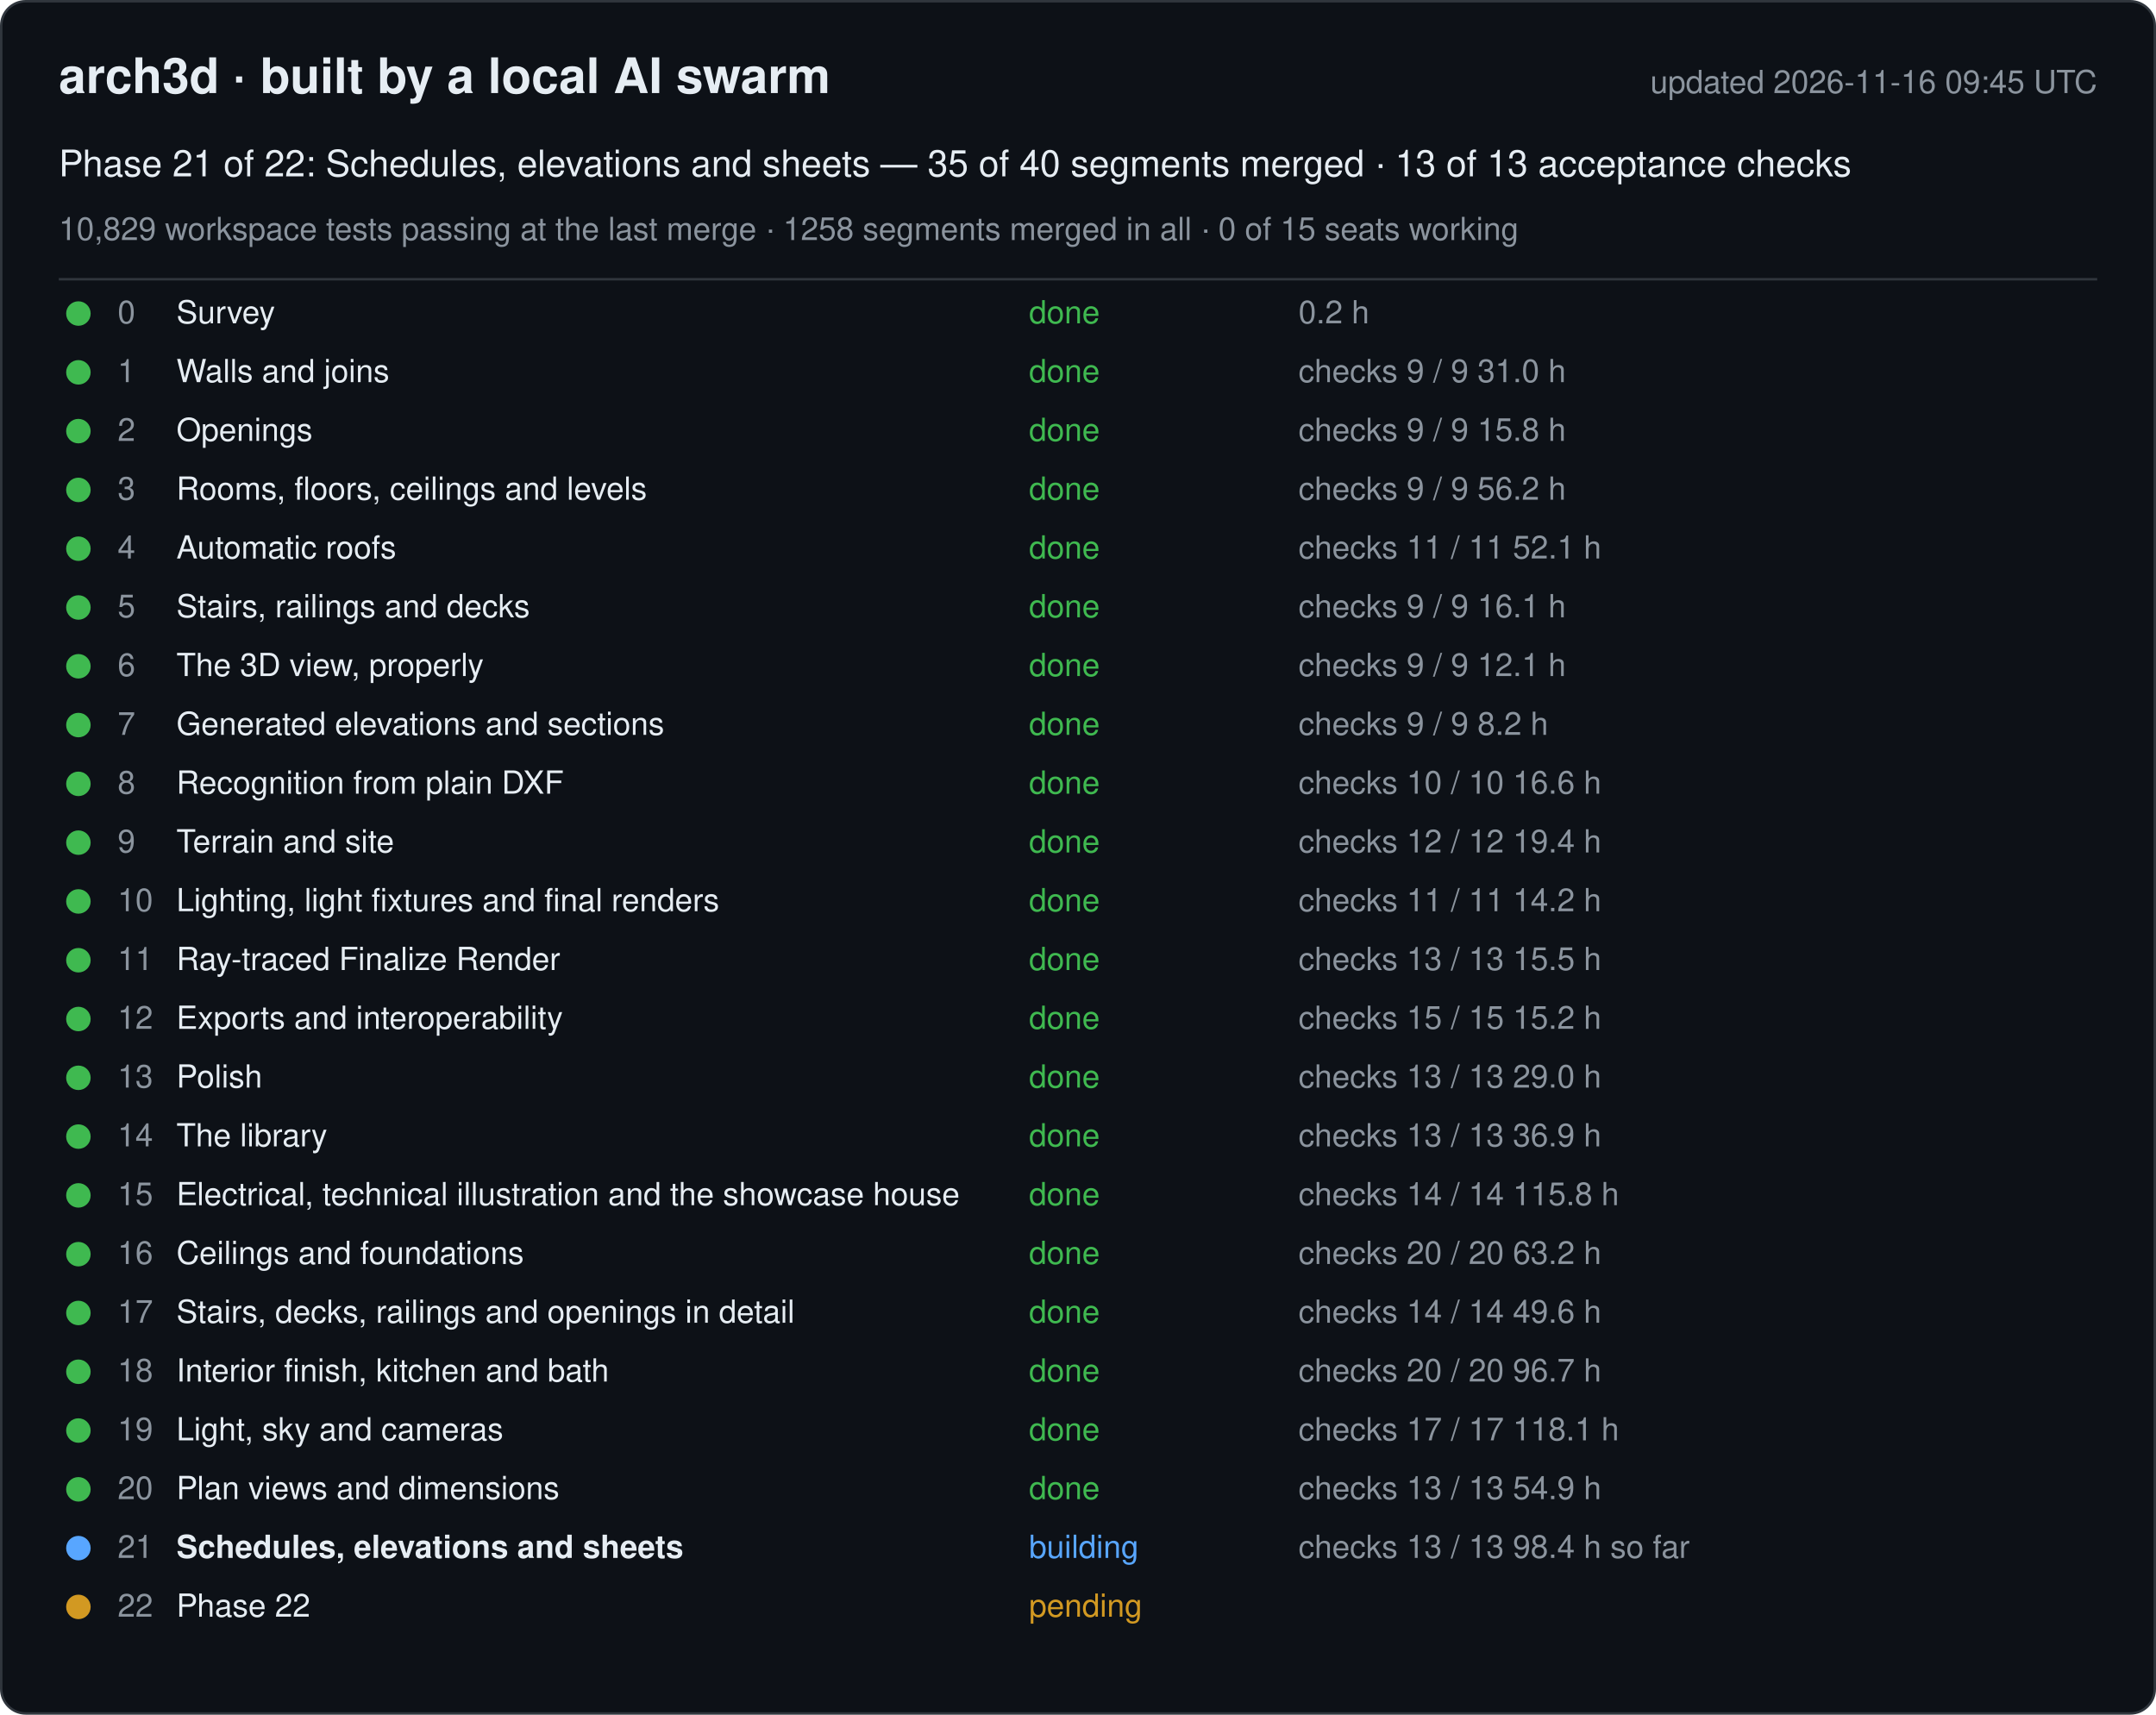
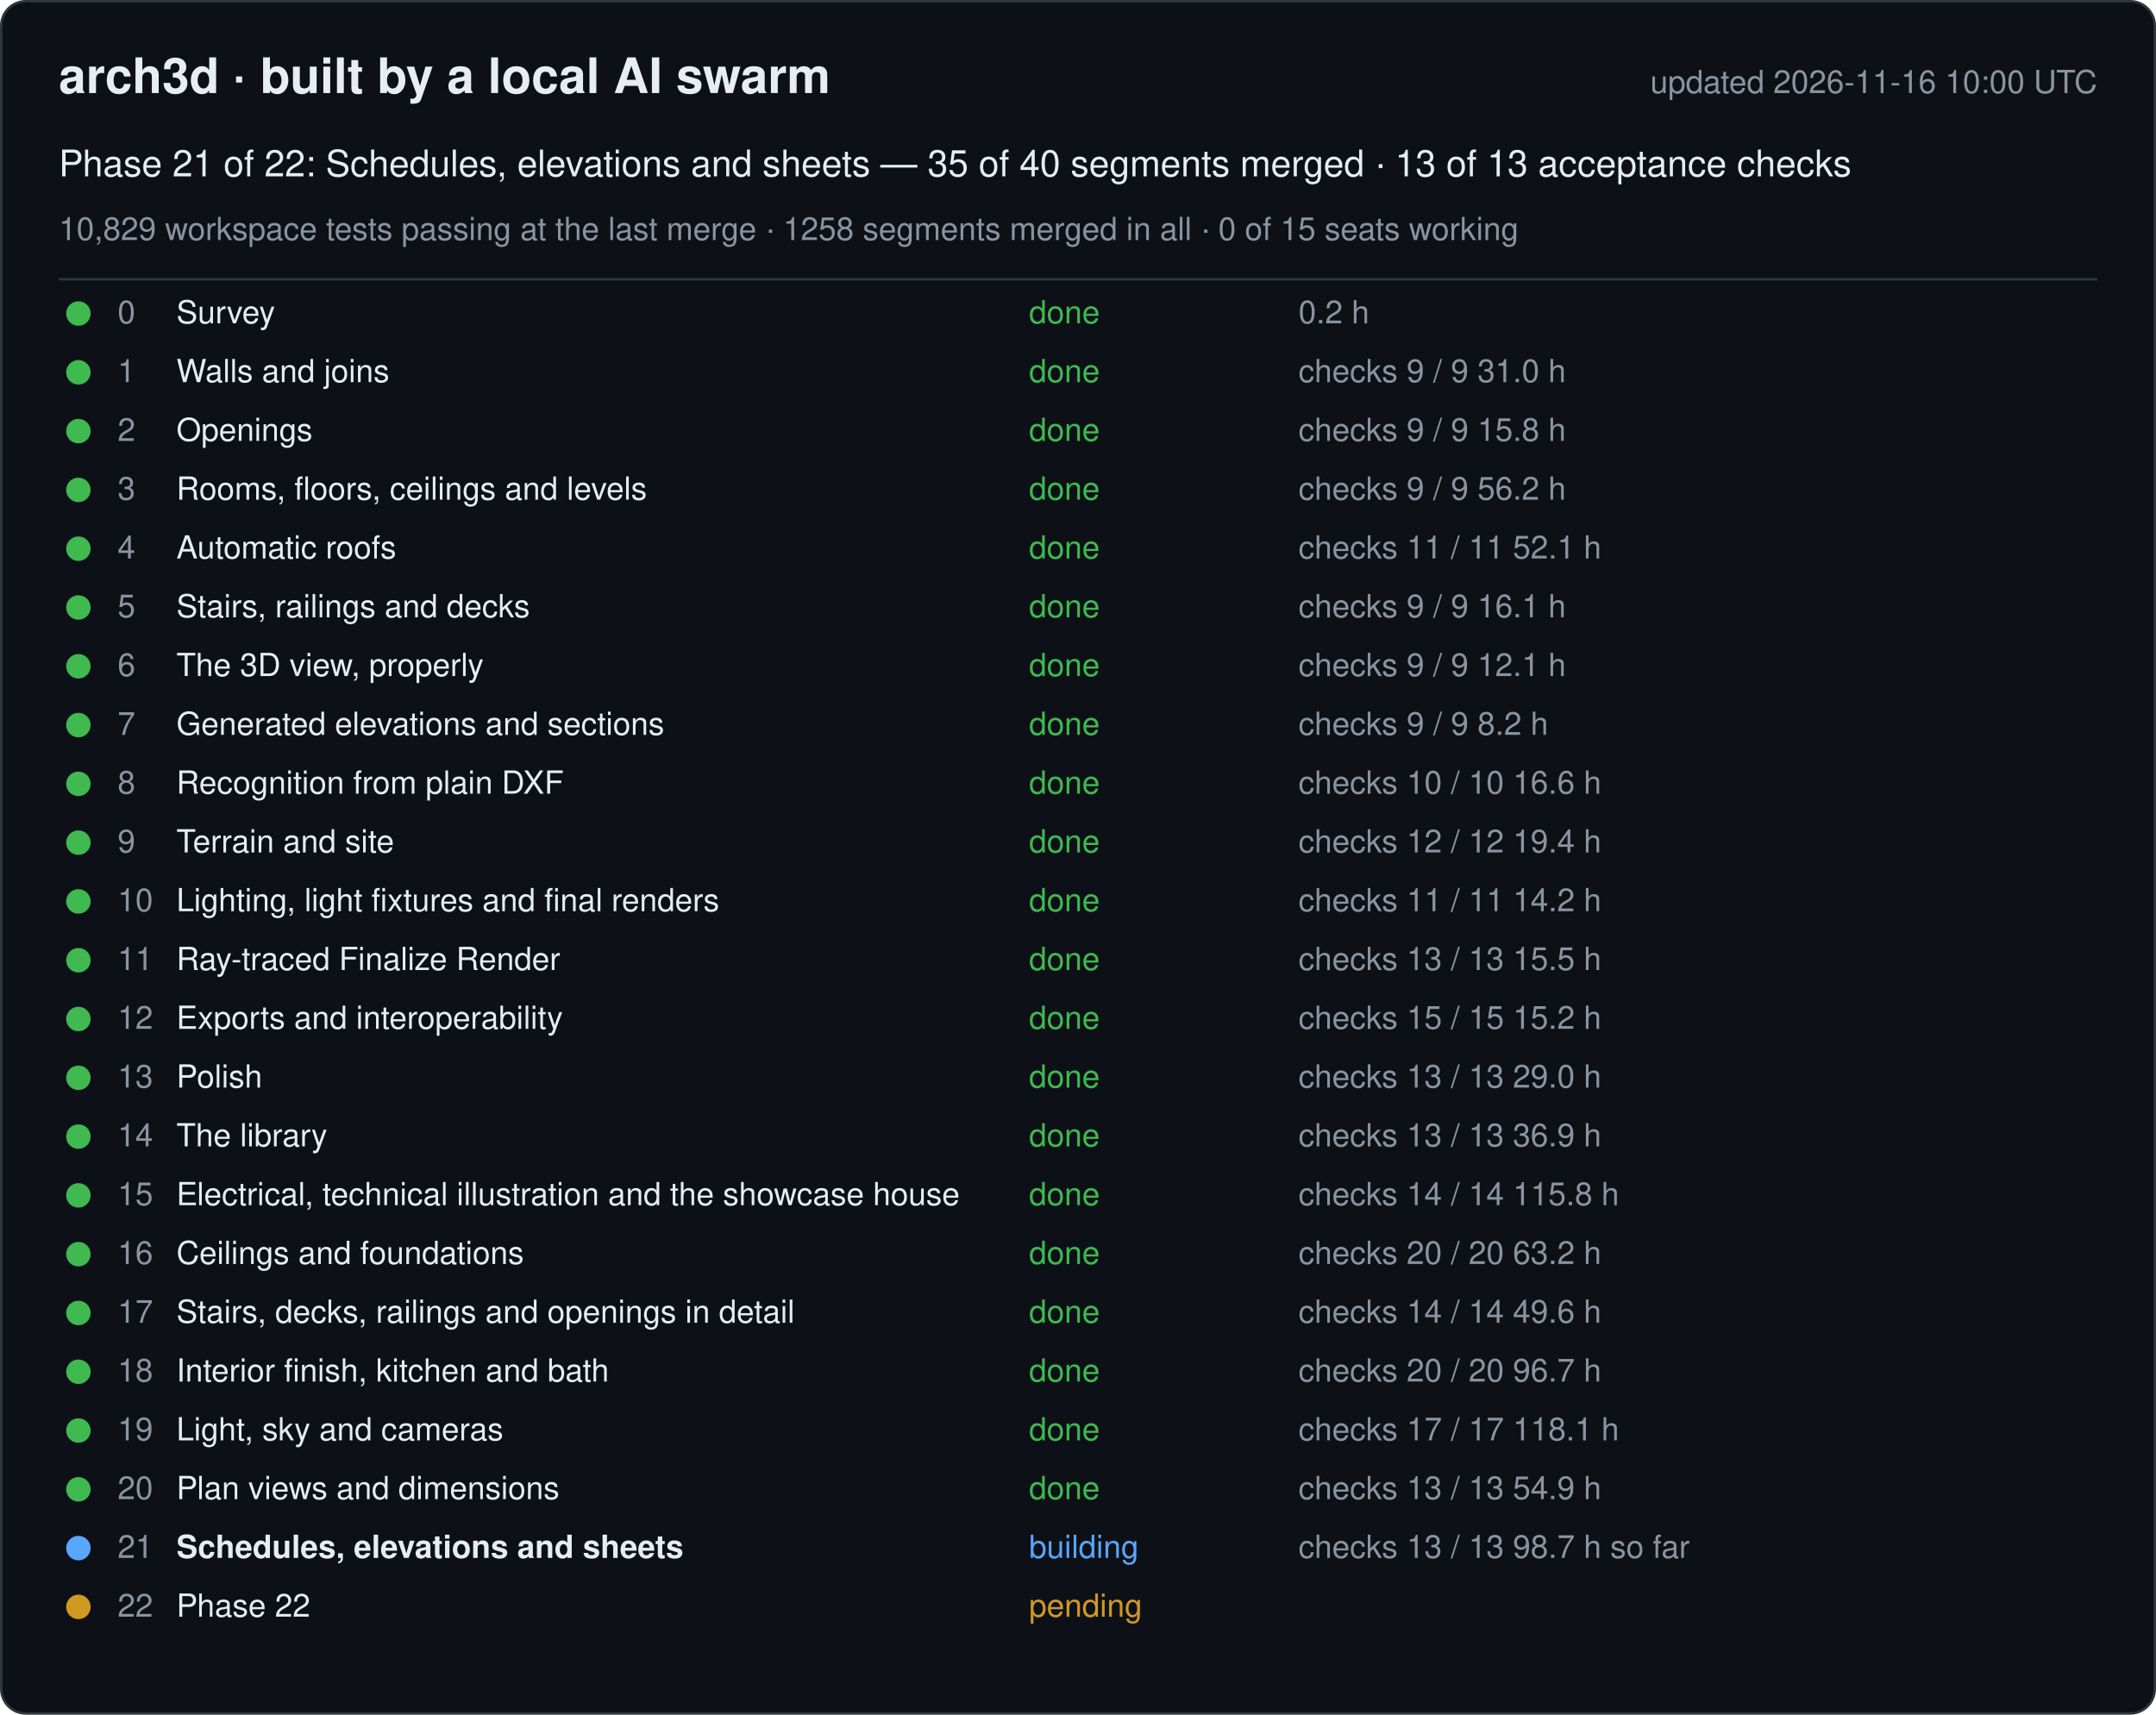
<svg xmlns="http://www.w3.org/2000/svg" width="880" height="700" viewBox="0 0 880 700" font-family="-apple-system, Segoe UI, Helvetica, Arial, sans-serif">
  <rect x="0.5" y="0.5" width="879" height="699" rx="10" fill="#0d1117" stroke="#30363d" />
  <text x="24" y="38" font-size="20" font-weight="600" fill="#e6edf3">arch3d · built by a local AI swarm</text>
-   <text x="856" y="38" font-size="13" fill="#8b949e" text-anchor="end">updated 2026-11-16 09:45 UTC</text>
+   <text x="856" y="38" font-size="13" fill="#8b949e" text-anchor="end">updated 2026-11-16 10:00 UTC</text>
  <text x="24" y="72" font-size="15" fill="#e6edf3">Phase 21 of 22: Schedules, elevations and sheets — 35 of 40 segments merged · 13 of 13 acceptance checks</text>
  <text x="24" y="98" font-size="13" fill="#8b949e">10,829 workspace tests passing at the last merge · 1258 segments merged in all · 0 of 15 seats working</text>
  <line x1="24" y1="114" x2="856" y2="114" stroke="#30363d" />
  <g data-phase="0">
    <circle cx="32" cy="128" r="5" fill="#3fb950" />
    <text x="48" y="132" font-size="13" fill="#8b949e">0</text>
    <text x="72" y="132" font-size="13" fill="#e6edf3">Survey</text>
    <text x="420" y="132" font-size="13" fill="#3fb950">done</text>
    <text x="530" y="132" font-size="13" fill="#8b949e">0.2 h</text>
  </g>
  <g data-phase="1">
    <circle cx="32" cy="152" r="5" fill="#3fb950" />
    <text x="48" y="156" font-size="13" fill="#8b949e">1</text>
    <text x="72" y="156" font-size="13" fill="#e6edf3">Walls and joins</text>
    <text x="420" y="156" font-size="13" fill="#3fb950">done</text>
    <text x="530" y="156" font-size="13" fill="#8b949e">checks 9 / 9   31.0 h</text>
  </g>
  <g data-phase="2">
    <circle cx="32" cy="176" r="5" fill="#3fb950" />
    <text x="48" y="180" font-size="13" fill="#8b949e">2</text>
    <text x="72" y="180" font-size="13" fill="#e6edf3">Openings</text>
    <text x="420" y="180" font-size="13" fill="#3fb950">done</text>
    <text x="530" y="180" font-size="13" fill="#8b949e">checks 9 / 9   15.8 h</text>
  </g>
  <g data-phase="3">
    <circle cx="32" cy="200" r="5" fill="#3fb950" />
    <text x="48" y="204" font-size="13" fill="#8b949e">3</text>
    <text x="72" y="204" font-size="13" fill="#e6edf3">Rooms, floors, ceilings and levels</text>
    <text x="420" y="204" font-size="13" fill="#3fb950">done</text>
    <text x="530" y="204" font-size="13" fill="#8b949e">checks 9 / 9   56.2 h</text>
  </g>
  <g data-phase="4">
    <circle cx="32" cy="224" r="5" fill="#3fb950" />
    <text x="48" y="228" font-size="13" fill="#8b949e">4</text>
    <text x="72" y="228" font-size="13" fill="#e6edf3">Automatic roofs</text>
    <text x="420" y="228" font-size="13" fill="#3fb950">done</text>
    <text x="530" y="228" font-size="13" fill="#8b949e">checks 11 / 11   52.1 h</text>
  </g>
  <g data-phase="5">
    <circle cx="32" cy="248" r="5" fill="#3fb950" />
    <text x="48" y="252" font-size="13" fill="#8b949e">5</text>
    <text x="72" y="252" font-size="13" fill="#e6edf3">Stairs, railings and decks</text>
    <text x="420" y="252" font-size="13" fill="#3fb950">done</text>
    <text x="530" y="252" font-size="13" fill="#8b949e">checks 9 / 9   16.1 h</text>
  </g>
  <g data-phase="6">
    <circle cx="32" cy="272" r="5" fill="#3fb950" />
    <text x="48" y="276" font-size="13" fill="#8b949e">6</text>
    <text x="72" y="276" font-size="13" fill="#e6edf3">The 3D view, properly</text>
    <text x="420" y="276" font-size="13" fill="#3fb950">done</text>
    <text x="530" y="276" font-size="13" fill="#8b949e">checks 9 / 9   12.1 h</text>
  </g>
  <g data-phase="7">
    <circle cx="32" cy="296" r="5" fill="#3fb950" />
    <text x="48" y="300" font-size="13" fill="#8b949e">7</text>
    <text x="72" y="300" font-size="13" fill="#e6edf3">Generated elevations and sections</text>
    <text x="420" y="300" font-size="13" fill="#3fb950">done</text>
    <text x="530" y="300" font-size="13" fill="#8b949e">checks 9 / 9   8.2 h</text>
  </g>
  <g data-phase="8">
    <circle cx="32" cy="320" r="5" fill="#3fb950" />
    <text x="48" y="324" font-size="13" fill="#8b949e">8</text>
    <text x="72" y="324" font-size="13" fill="#e6edf3">Recognition from plain DXF</text>
    <text x="420" y="324" font-size="13" fill="#3fb950">done</text>
    <text x="530" y="324" font-size="13" fill="#8b949e">checks 10 / 10   16.6 h</text>
  </g>
  <g data-phase="9">
    <circle cx="32" cy="344" r="5" fill="#3fb950" />
    <text x="48" y="348" font-size="13" fill="#8b949e">9</text>
    <text x="72" y="348" font-size="13" fill="#e6edf3">Terrain and site</text>
    <text x="420" y="348" font-size="13" fill="#3fb950">done</text>
    <text x="530" y="348" font-size="13" fill="#8b949e">checks 12 / 12   19.4 h</text>
  </g>
  <g data-phase="10">
    <circle cx="32" cy="368" r="5" fill="#3fb950" />
    <text x="48" y="372" font-size="13" fill="#8b949e">10</text>
    <text x="72" y="372" font-size="13" fill="#e6edf3">Lighting, light fixtures and final renders</text>
    <text x="420" y="372" font-size="13" fill="#3fb950">done</text>
    <text x="530" y="372" font-size="13" fill="#8b949e">checks 11 / 11   14.2 h</text>
  </g>
  <g data-phase="11">
    <circle cx="32" cy="392" r="5" fill="#3fb950" />
    <text x="48" y="396" font-size="13" fill="#8b949e">11</text>
    <text x="72" y="396" font-size="13" fill="#e6edf3">Ray-traced Finalize Render</text>
    <text x="420" y="396" font-size="13" fill="#3fb950">done</text>
    <text x="530" y="396" font-size="13" fill="#8b949e">checks 13 / 13   15.5 h</text>
  </g>
  <g data-phase="12">
    <circle cx="32" cy="416" r="5" fill="#3fb950" />
    <text x="48" y="420" font-size="13" fill="#8b949e">12</text>
    <text x="72" y="420" font-size="13" fill="#e6edf3">Exports and interoperability</text>
    <text x="420" y="420" font-size="13" fill="#3fb950">done</text>
    <text x="530" y="420" font-size="13" fill="#8b949e">checks 15 / 15   15.2 h</text>
  </g>
  <g data-phase="13">
    <circle cx="32" cy="440" r="5" fill="#3fb950" />
    <text x="48" y="444" font-size="13" fill="#8b949e">13</text>
    <text x="72" y="444" font-size="13" fill="#e6edf3">Polish</text>
    <text x="420" y="444" font-size="13" fill="#3fb950">done</text>
    <text x="530" y="444" font-size="13" fill="#8b949e">checks 13 / 13   29.0 h</text>
  </g>
  <g data-phase="14">
    <circle cx="32" cy="464" r="5" fill="#3fb950" />
    <text x="48" y="468" font-size="13" fill="#8b949e">14</text>
    <text x="72" y="468" font-size="13" fill="#e6edf3">The library</text>
    <text x="420" y="468" font-size="13" fill="#3fb950">done</text>
    <text x="530" y="468" font-size="13" fill="#8b949e">checks 13 / 13   36.9 h</text>
  </g>
  <g data-phase="15">
    <circle cx="32" cy="488" r="5" fill="#3fb950" />
    <text x="48" y="492" font-size="13" fill="#8b949e">15</text>
    <text x="72" y="492" font-size="13" fill="#e6edf3">Electrical, technical illustration and the showcase house</text>
    <text x="420" y="492" font-size="13" fill="#3fb950">done</text>
    <text x="530" y="492" font-size="13" fill="#8b949e">checks 14 / 14   115.8 h</text>
  </g>
  <g data-phase="16">
    <circle cx="32" cy="512" r="5" fill="#3fb950" />
    <text x="48" y="516" font-size="13" fill="#8b949e">16</text>
    <text x="72" y="516" font-size="13" fill="#e6edf3">Ceilings and foundations</text>
    <text x="420" y="516" font-size="13" fill="#3fb950">done</text>
    <text x="530" y="516" font-size="13" fill="#8b949e">checks 20 / 20   63.2 h</text>
  </g>
  <g data-phase="17">
    <circle cx="32" cy="536" r="5" fill="#3fb950" />
    <text x="48" y="540" font-size="13" fill="#8b949e">17</text>
    <text x="72" y="540" font-size="13" fill="#e6edf3">Stairs, decks, railings and openings in detail</text>
    <text x="420" y="540" font-size="13" fill="#3fb950">done</text>
    <text x="530" y="540" font-size="13" fill="#8b949e">checks 14 / 14   49.6 h</text>
  </g>
  <g data-phase="18">
    <circle cx="32" cy="560" r="5" fill="#3fb950" />
    <text x="48" y="564" font-size="13" fill="#8b949e">18</text>
    <text x="72" y="564" font-size="13" fill="#e6edf3">Interior finish, kitchen and bath</text>
    <text x="420" y="564" font-size="13" fill="#3fb950">done</text>
    <text x="530" y="564" font-size="13" fill="#8b949e">checks 20 / 20   96.7 h</text>
  </g>
  <g data-phase="19">
    <circle cx="32" cy="584" r="5" fill="#3fb950" />
    <text x="48" y="588" font-size="13" fill="#8b949e">19</text>
    <text x="72" y="588" font-size="13" fill="#e6edf3">Light, sky and cameras</text>
    <text x="420" y="588" font-size="13" fill="#3fb950">done</text>
    <text x="530" y="588" font-size="13" fill="#8b949e">checks 17 / 17   118.1 h</text>
  </g>
  <g data-phase="20">
    <circle cx="32" cy="608" r="5" fill="#3fb950" />
    <text x="48" y="612" font-size="13" fill="#8b949e">20</text>
    <text x="72" y="612" font-size="13" fill="#e6edf3">Plan views and dimensions</text>
    <text x="420" y="612" font-size="13" fill="#3fb950">done</text>
    <text x="530" y="612" font-size="13" fill="#8b949e">checks 13 / 13   54.9 h</text>
  </g>
  <g data-phase="21">
    <circle cx="32" cy="632" r="5" fill="#58a6ff" />
    <text x="48" y="636" font-size="13" fill="#8b949e">21</text>
    <text x="72" y="636" font-size="13" fill="#e6edf3" font-weight="600">Schedules, elevations and sheets</text>
    <text x="420" y="636" font-size="13" fill="#58a6ff">building</text>
-     <text x="530" y="636" font-size="13" fill="#8b949e">checks 13 / 13   98.4 h so far</text>
+     <text x="530" y="636" font-size="13" fill="#8b949e">checks 13 / 13   98.7 h so far</text>
  </g>
  <g data-phase="22">
    <circle cx="32" cy="656" r="5" fill="#d29922" />
    <text x="48" y="660" font-size="13" fill="#8b949e">22</text>
    <text x="72" y="660" font-size="13" fill="#e6edf3">Phase 22</text>
    <text x="420" y="660" font-size="13" fill="#d29922">pending</text>
    <text x="530" y="660" font-size="13" fill="#8b949e" />
  </g>
</svg>
